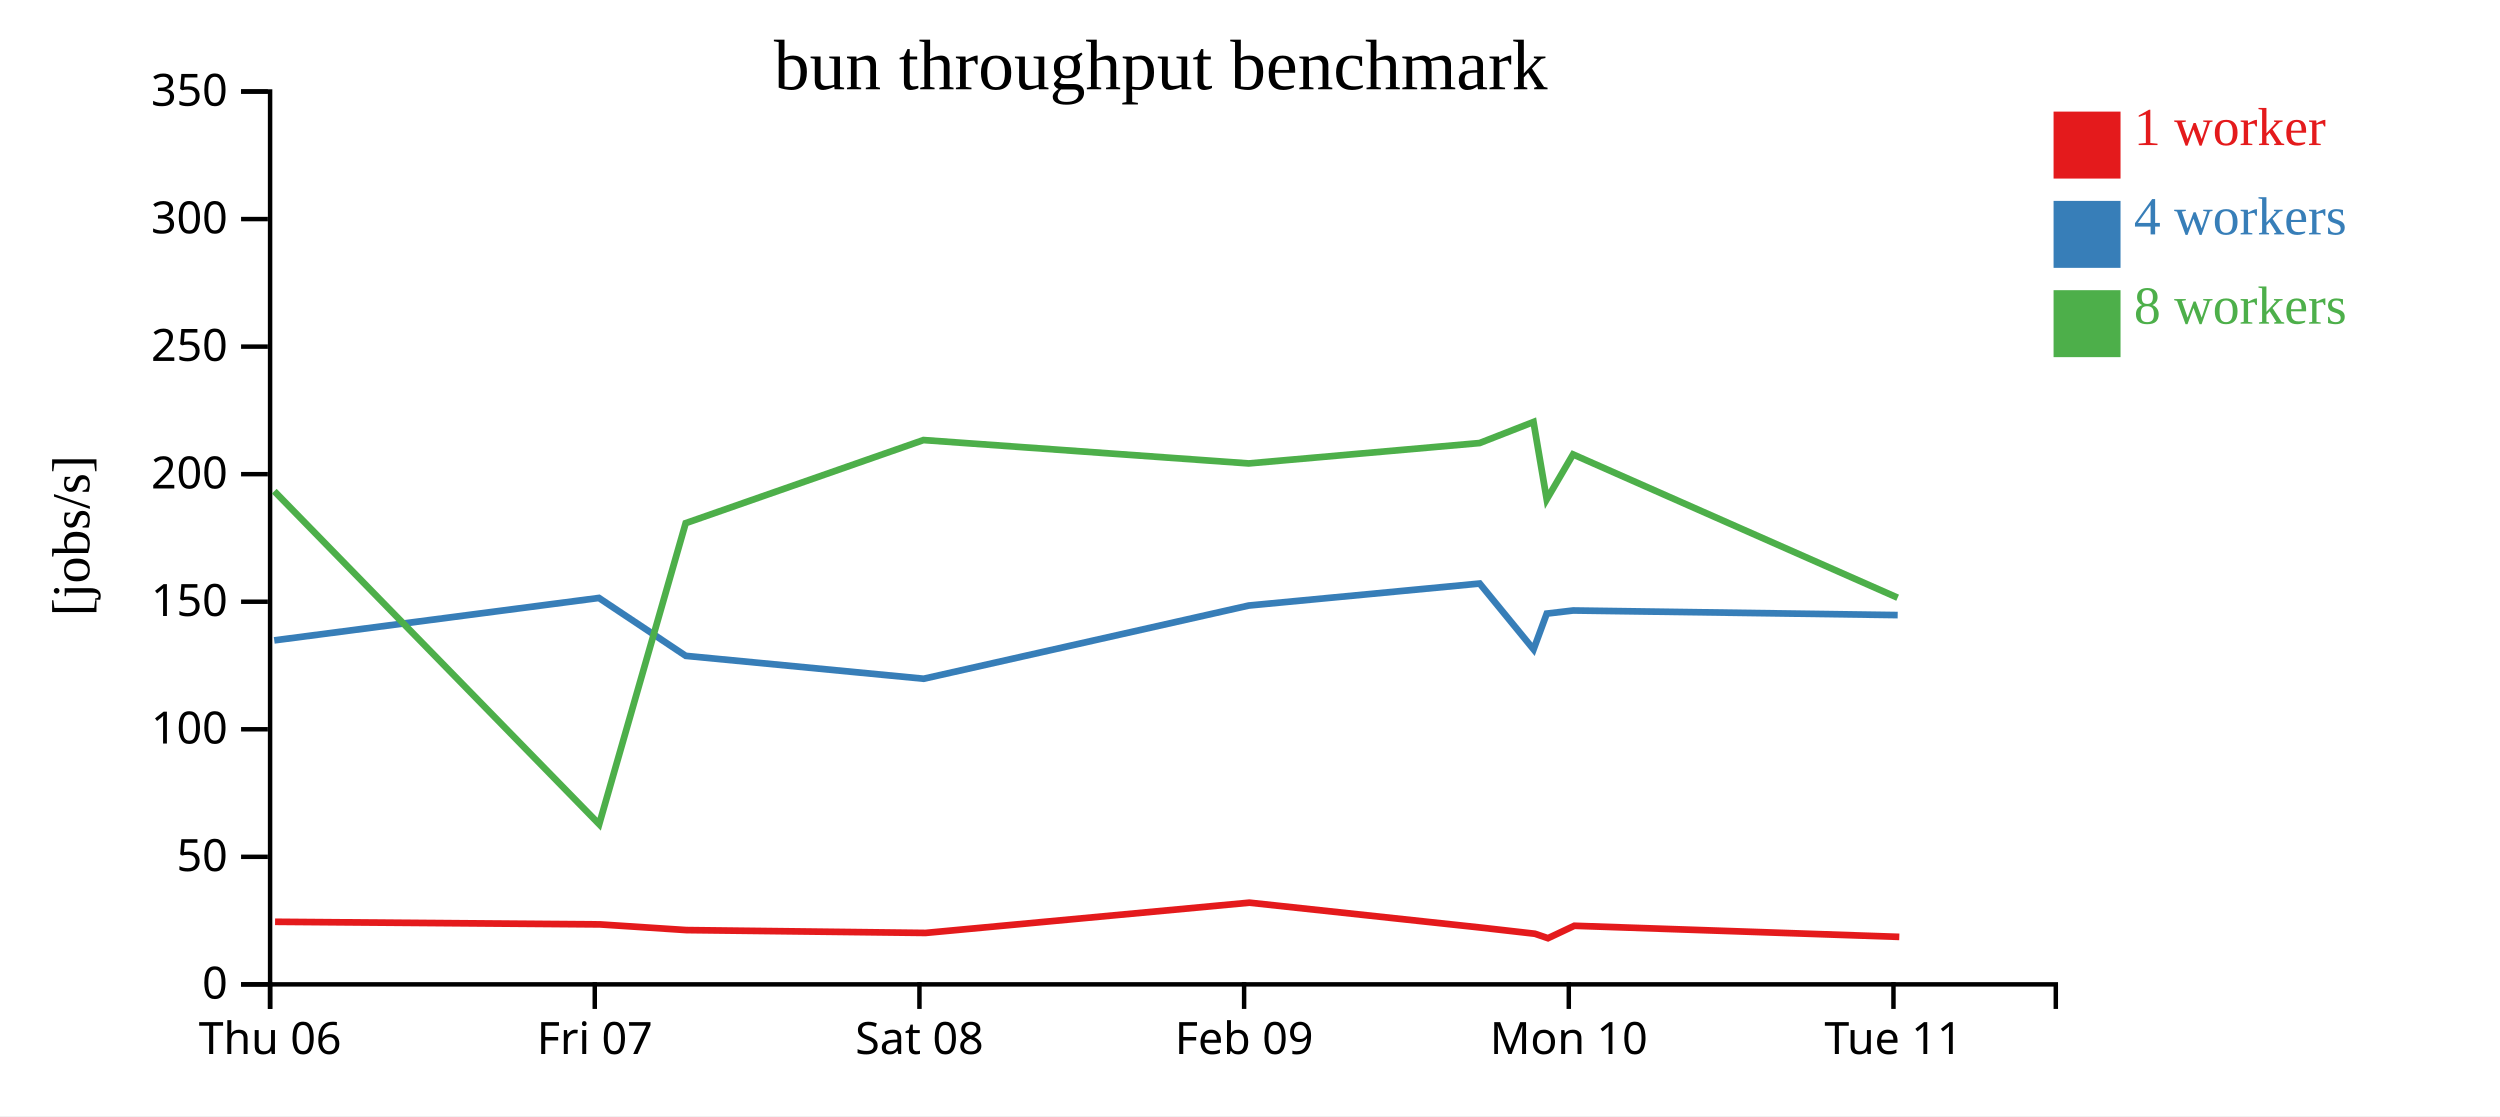
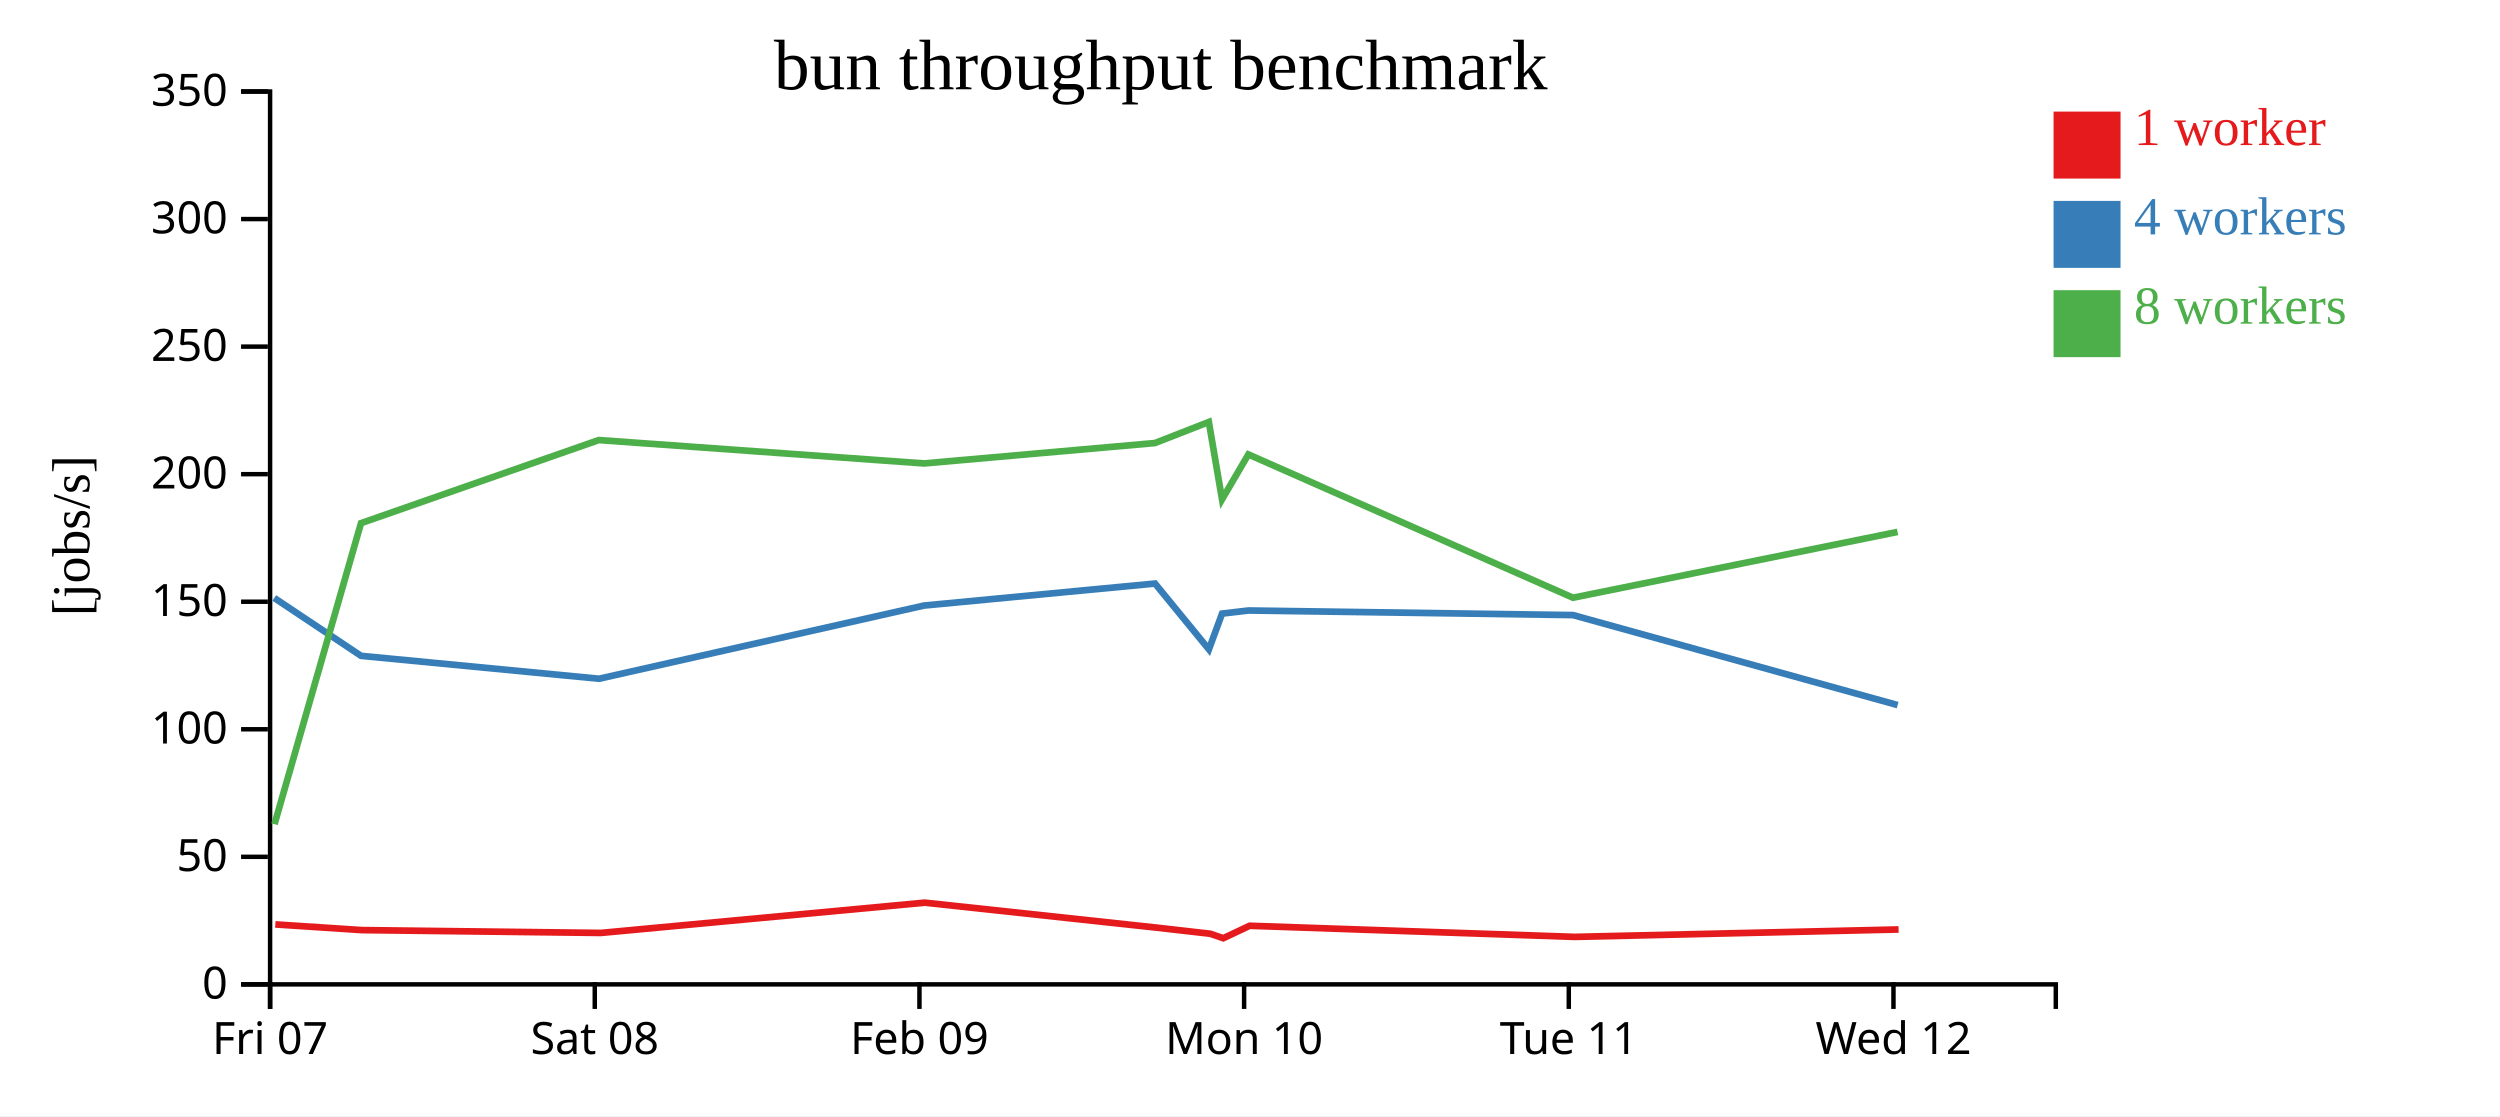
<svg xmlns="http://www.w3.org/2000/svg" width="560" height="250">
  <rect width="100%" height="100%" fill="white" />
  <g transform="translate(60,20)">
    <g transform="translate(0,200)" fill="none" font-size="10" font-family="sans-serif" text-anchor="middle">
      <path class="domain" stroke="currentColor" d="M0.5,6V0.5H400.5V6" />
      <g class="tick" opacity="1" transform="translate(0.5,0)">
        <line stroke="currentColor" y2="6" />
-         <text fill="currentColor" y="9" dy="0.71em">Thu 06</text>
+         <text fill="currentColor" y="9" dy="0.71em">Fri 07</text>
      </g>
      <g class="tick" opacity="1" transform="translate(73.22727,0)">
        <line stroke="currentColor" y2="6" />
-         <text fill="currentColor" y="9" dy="0.71em">Fri 07</text>
+         <text fill="currentColor" y="9" dy="0.71em">Sat 08</text>
      </g>
      <g class="tick" opacity="1" transform="translate(145.9545,0)">
        <line stroke="currentColor" y2="6" />
-         <text fill="currentColor" y="9" dy="0.71em">Sat 08</text>
+         <text fill="currentColor" y="9" dy="0.71em">Feb 09</text>
      </g>
      <g class="tick" opacity="1" transform="translate(218.6818,0)">
        <line stroke="currentColor" y2="6" />
-         <text fill="currentColor" y="9" dy="0.71em">Feb 09</text>
+         <text fill="currentColor" y="9" dy="0.71em">Mon 10</text>
      </g>
      <g class="tick" opacity="1" transform="translate(291.4091,0)">
        <line stroke="currentColor" y2="6" />
-         <text fill="currentColor" y="9" dy="0.71em">Mon 10</text>
+         <text fill="currentColor" y="9" dy="0.71em">Tue 11</text>
      </g>
      <g class="tick" opacity="1" transform="translate(364.1364,0)">
        <line stroke="currentColor" y2="6" />
-         <text fill="currentColor" y="9" dy="0.71em">Tue 11</text>
+         <text fill="currentColor" y="9" dy="0.71em">Wed 12</text>
      </g>
    </g>
    <g fill="none" font-size="10" font-family="sans-serif" text-anchor="end">
      <path class="domain" stroke="currentColor" d="M-6,200.5H0.5V0.5H-6" />
      <g class="tick" opacity="1" transform="translate(0,200.5)">
        <line stroke="currentColor" x2="-6" />
        <text fill="currentColor" x="-9" dy="0.32em">0</text>
      </g>
      <g class="tick" opacity="1" transform="translate(0,171.9286)">
        <line stroke="currentColor" x2="-6" />
        <text fill="currentColor" x="-9" dy="0.32em">50</text>
      </g>
      <g class="tick" opacity="1" transform="translate(0,143.3571)">
        <line stroke="currentColor" x2="-6" />
        <text fill="currentColor" x="-9" dy="0.32em">100</text>
      </g>
      <g class="tick" opacity="1" transform="translate(0,114.7857)">
        <line stroke="currentColor" x2="-6" />
        <text fill="currentColor" x="-9" dy="0.32em">150</text>
      </g>
      <g class="tick" opacity="1" transform="translate(0,86.21429)">
        <line stroke="currentColor" x2="-6" />
        <text fill="currentColor" x="-9" dy="0.32em">200</text>
      </g>
      <g class="tick" opacity="1" transform="translate(0,57.64286)">
        <line stroke="currentColor" x2="-6" />
        <text fill="currentColor" x="-9" dy="0.32em">250</text>
      </g>
      <g class="tick" opacity="1" transform="translate(0,29.07143)">
        <line stroke="currentColor" x2="-6" />
        <text fill="currentColor" x="-9" dy="0.32em">300</text>
      </g>
      <g class="tick" opacity="1" transform="translate(0,0.5)">
        <line stroke="currentColor" x2="-6" />
        <text fill="currentColor" x="-9" dy="0.32em">350</text>
      </g>
    </g>
    <text text-anchor="middle" style="font-size: 12px" transform="rotate(-90)" y="-40" x="-100">[jobs/s]</text>
    <text text-anchor="middle" style="font-size: 16px" y="0" x="200">bun throughput benchmark</text>
-     <path class="line" fill="none" stroke="#e41a1c" stroke-width="1.5" d="M1.615,186.482L74.397,187.068L93.785,188.342L147.323,188.977L219.857,182.197L271.684,187.777L283.818,189.159L286.748,190.157L292.651,187.373L365.443,189.863" />
-     <path class="line" fill="none" stroke="#377eb8" stroke-width="1.5" d="M1.429,123.442L74.158,113.941L93.6,126.909L146.903,132.038L219.705,115.644L271.449,110.714L283.521,125.459L286.474,117.447L292.392,116.75L365.082,117.78" />
-     <path class="line" fill="none" stroke="#4daf4a" stroke-width="1.5" d="M1.437,90.025L74.218,164.622L93.591,97.188L146.853,78.574L219.709,83.809L271.437,79.242L283.506,74.522L286.465,91.857L292.36,81.79L365.072,113.89" />
+     <path class="line" fill="none" stroke="#e41a1c" stroke-width="1.5" d="M1.67,187.068L21.057,188.342L74.595,188.977L147.13,182.197L198.957,187.777L211.091,189.159L214.021,190.157L219.923,187.373L292.716,189.863L365.283,188.201" />
+     <path class="line" fill="none" stroke="#377eb8" stroke-width="1.5" d="M1.431,113.941L20.873,126.909L74.175,132.038L146.978,115.644L198.722,110.714L210.793,125.459L213.747,117.447L219.665,116.75L292.355,117.78L365.074,137.942" />
+     <path class="line" fill="none" stroke="#4daf4a" stroke-width="1.5" d="M1.49,164.622L20.864,97.188L74.126,78.574L146.981,83.809L198.709,79.242L210.778,74.522L213.737,91.857L219.633,81.79L292.344,113.89L365.057,99.148" />
    <rect class="dot" x="400" y="5" width="15" height="15" style="fill: #e41a1c;" />
    <rect class="dot" x="400" y="25" width="15" height="15" style="fill: #377eb8;" />
    <rect class="dot" x="400" y="45" width="15" height="15" style="fill: #4daf4a;" />
    <text class="label" x="418" y="12.5" style="fill: #e41a1c; alignment-baseline: middle;" text-anchor="left">1 worker</text>
    <text class="label" x="418" y="32.5" style="fill: #377eb8; alignment-baseline: middle;" text-anchor="left">4 workers</text>
    <text class="label" x="418" y="52.5" style="fill: #4daf4a; alignment-baseline: middle;" text-anchor="left">8 workers</text>
  </g>
</svg>
